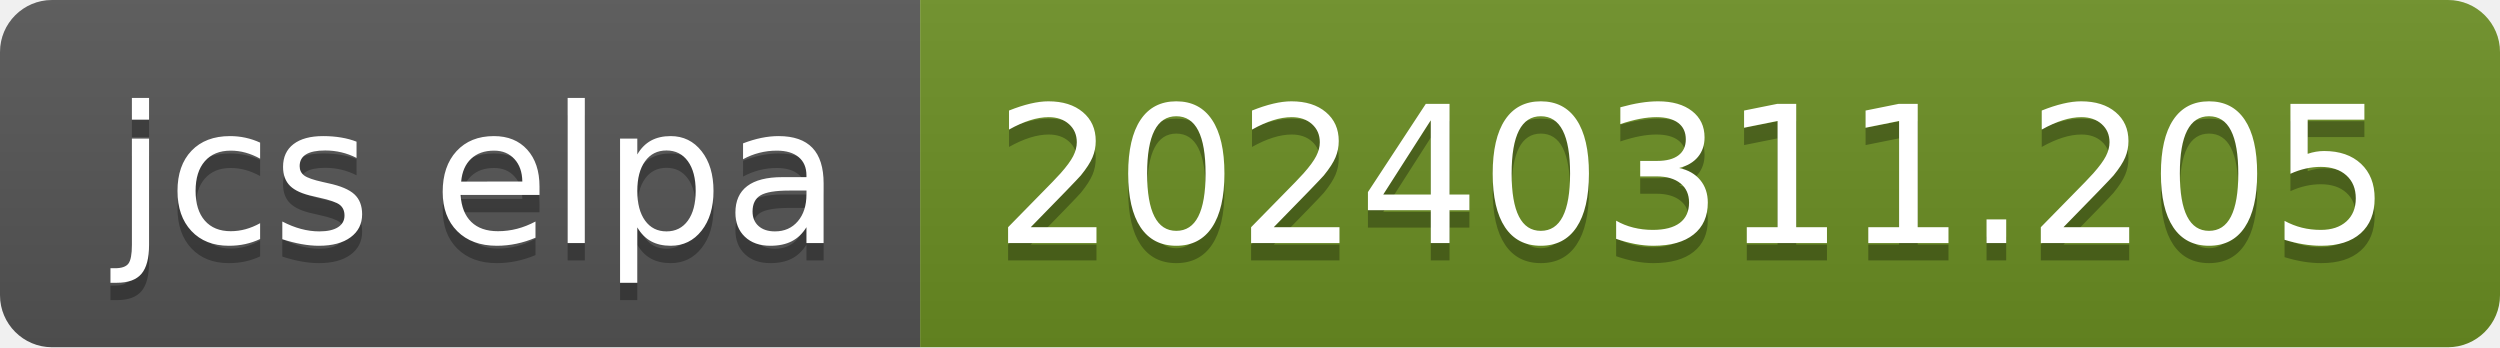
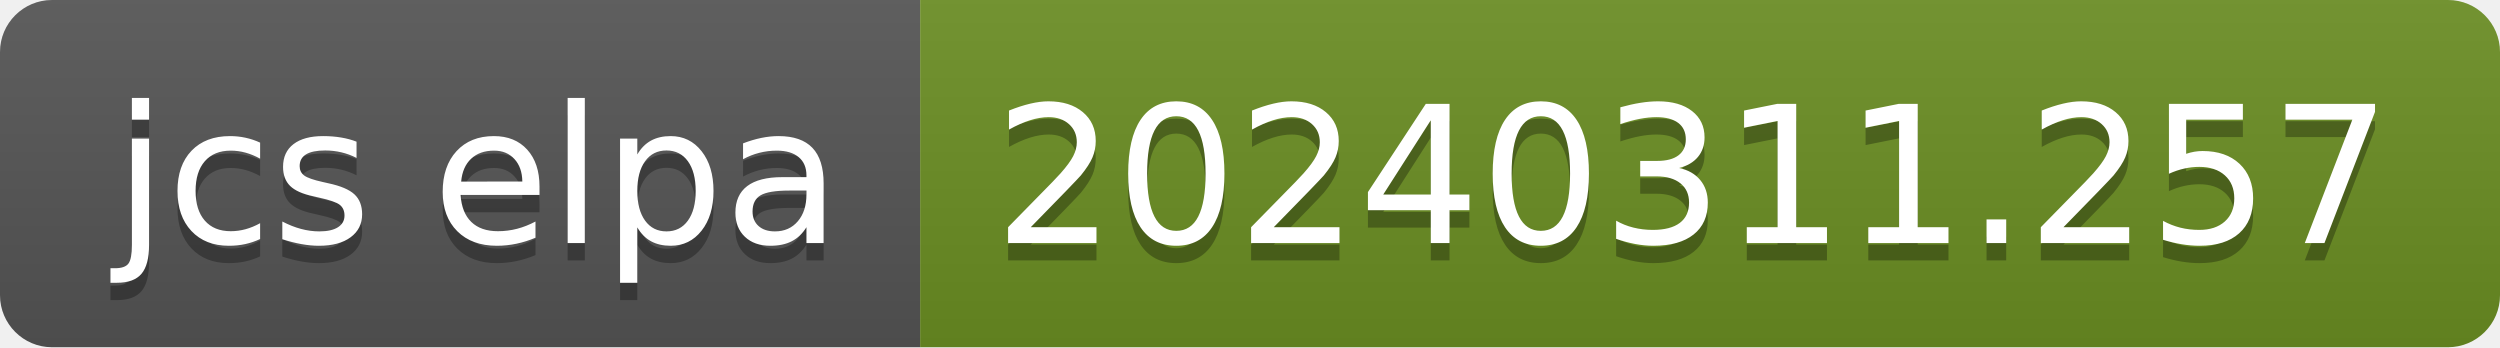
- <svg xmlns="http://www.w3.org/2000/svg" width="144" height="20" role="img" aria-label="jcs elpa: 20240311.205">
+ <svg xmlns="http://www.w3.org/2000/svg" width="144" height="20" role="img" aria-label="jcs elpa: 20240311.257">
  <linearGradient id="s" x2="0" y2="100%">
    <stop offset="0" stop-color="#bbb" stop-opacity=".1" />
    <stop offset="1" stop-opacity=".1" />
  </linearGradient>
  <clipPath id="r">
    <rect width="144" height="20" rx="3" fill="#fff" />
  </clipPath>
  <g clip-path="url(#r)">
    <rect width="53" height="20" fill="#555" />
    <rect x="53" width="91" height="20" fill="#6b8e23" />
    <rect width="144" height="20" fill="url(#s)" />
  </g>
  <g fill="#fff" text-anchor="middle" font-family="Verdana,Geneva,DejaVu Sans,sans-serif" text-rendering="geometricPrecision" font-size="110">
    <text aria-hidden="true" x="275" y="150" fill="#010101" fill-opacity=".3" transform="scale(.1)" textLength="430">jcs elpa</text>
    <text x="275" y="140" transform="scale(.1)" fill="#fff" textLength="430">jcs elpa</text>
-     <text aria-hidden="true" x="975" y="150" fill="#010101" fill-opacity=".3" transform="scale(.1)" textLength="810">20240311.205</text>
-     <text x="975" y="140" transform="scale(.1)" fill="#fff" textLength="810">20240311.205</text>
+     <text aria-hidden="true" x="975" y="150" fill="#010101" fill-opacity=".3" transform="scale(.1)" textLength="810">20240311.257</text>
+     <text x="975" y="140" transform="scale(.1)" fill="#fff" textLength="810">20240311.257</text>
  </g>
</svg>
